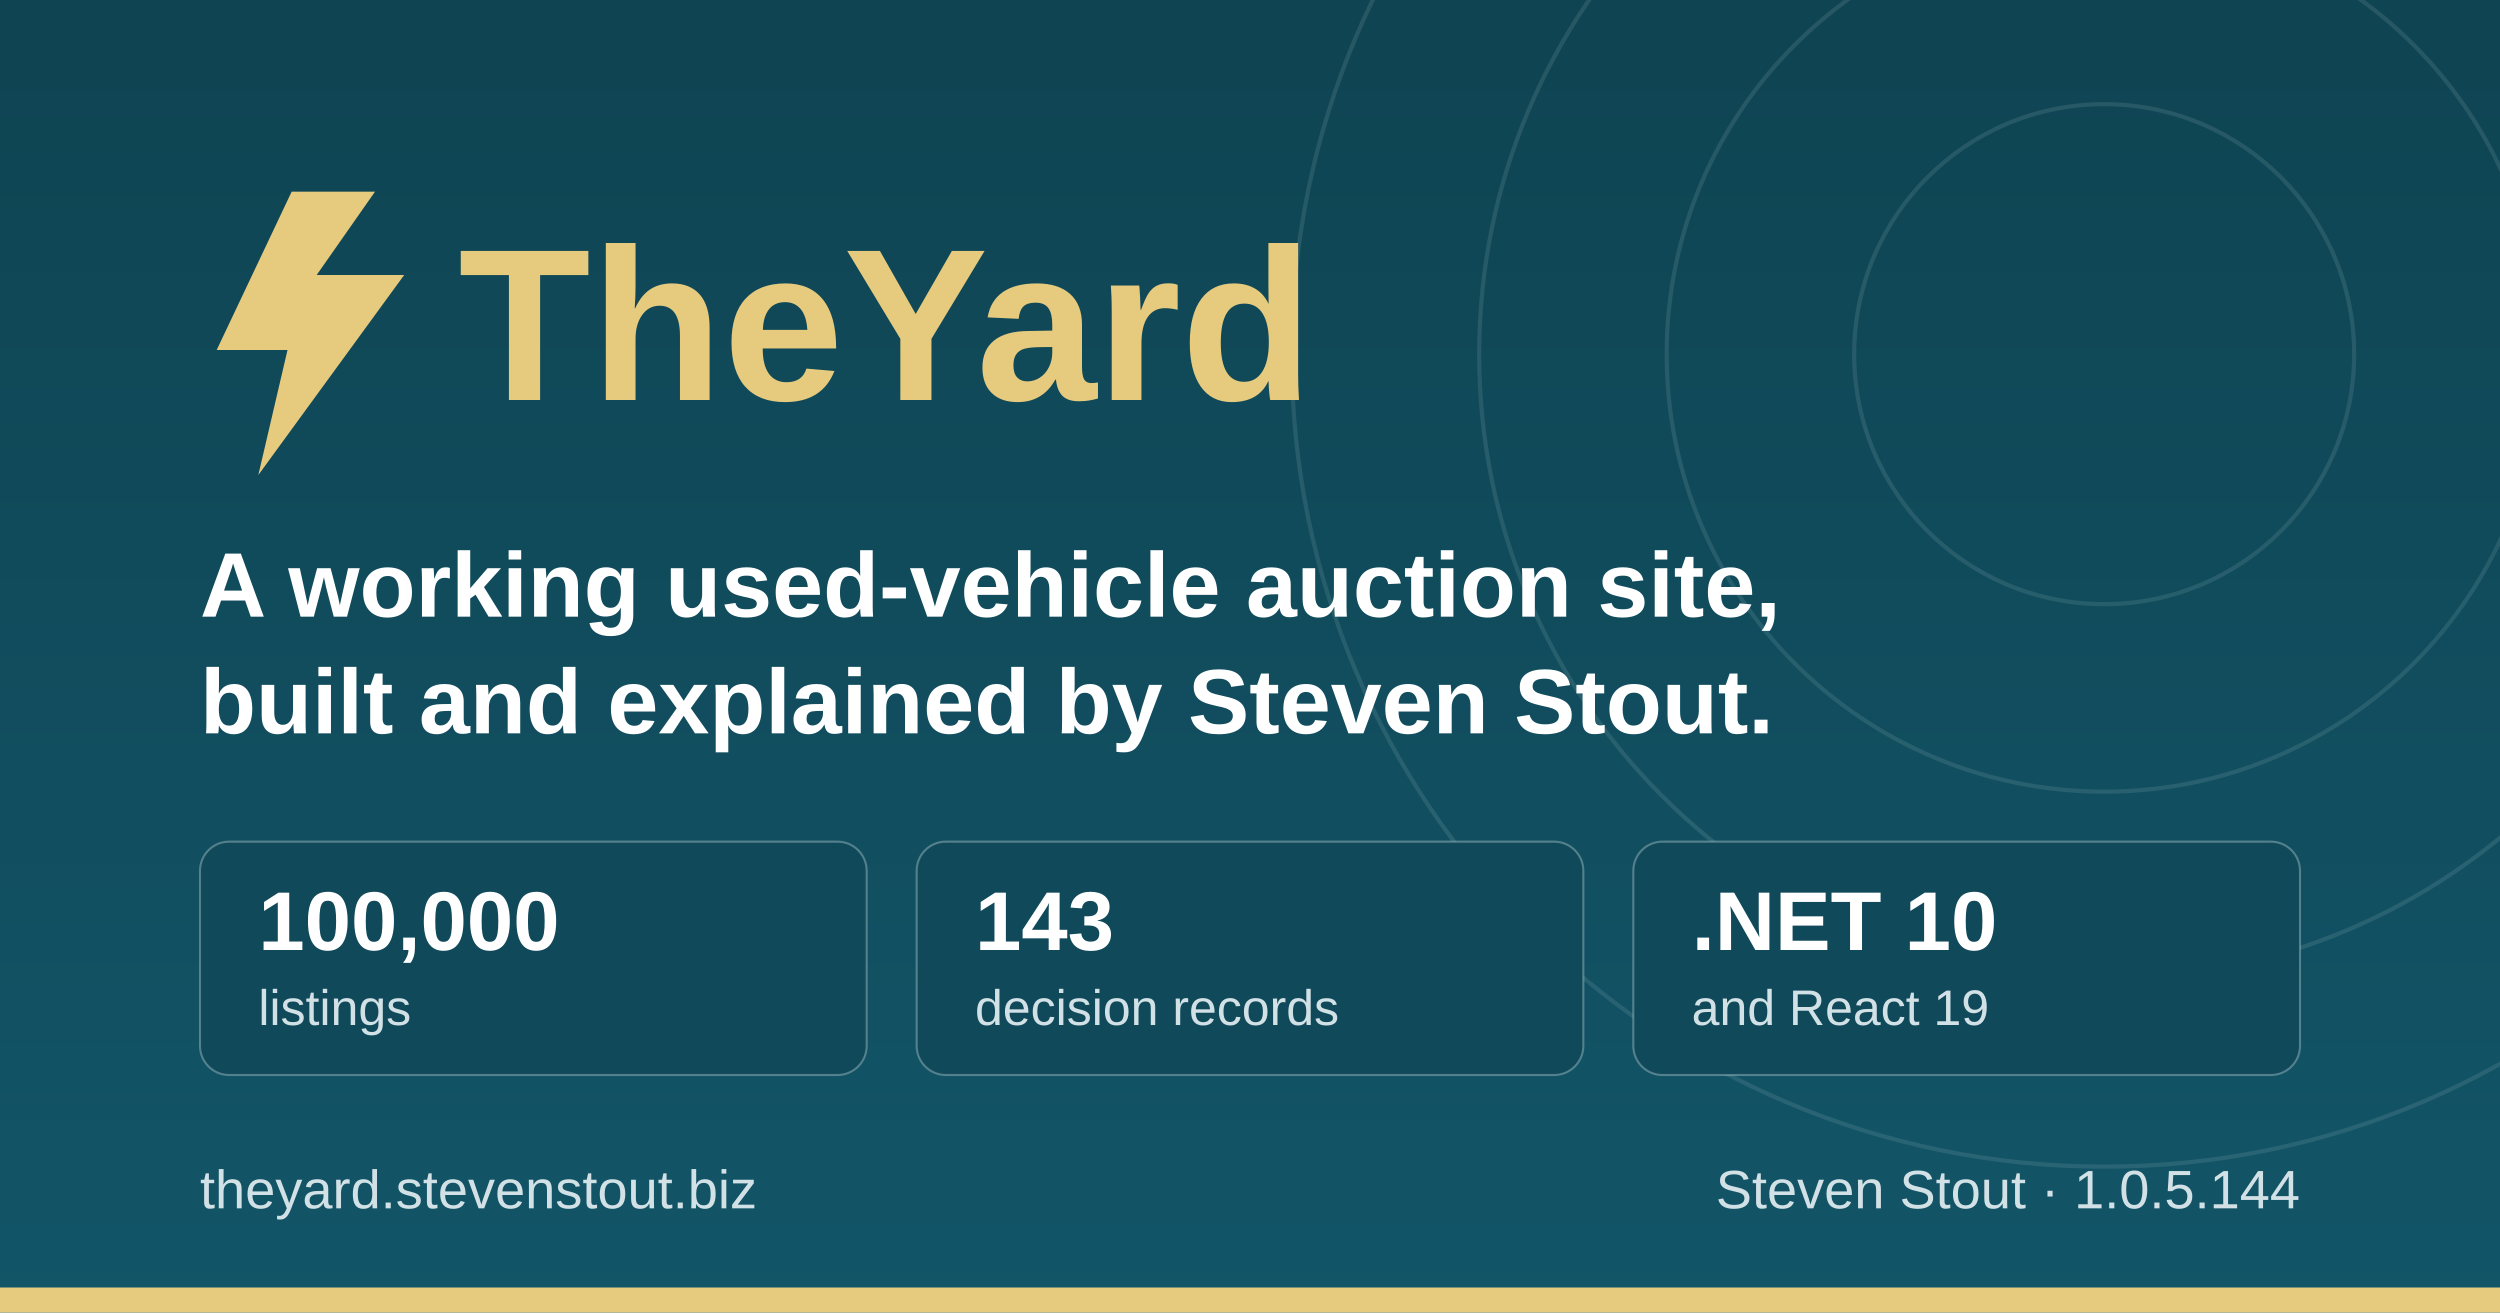
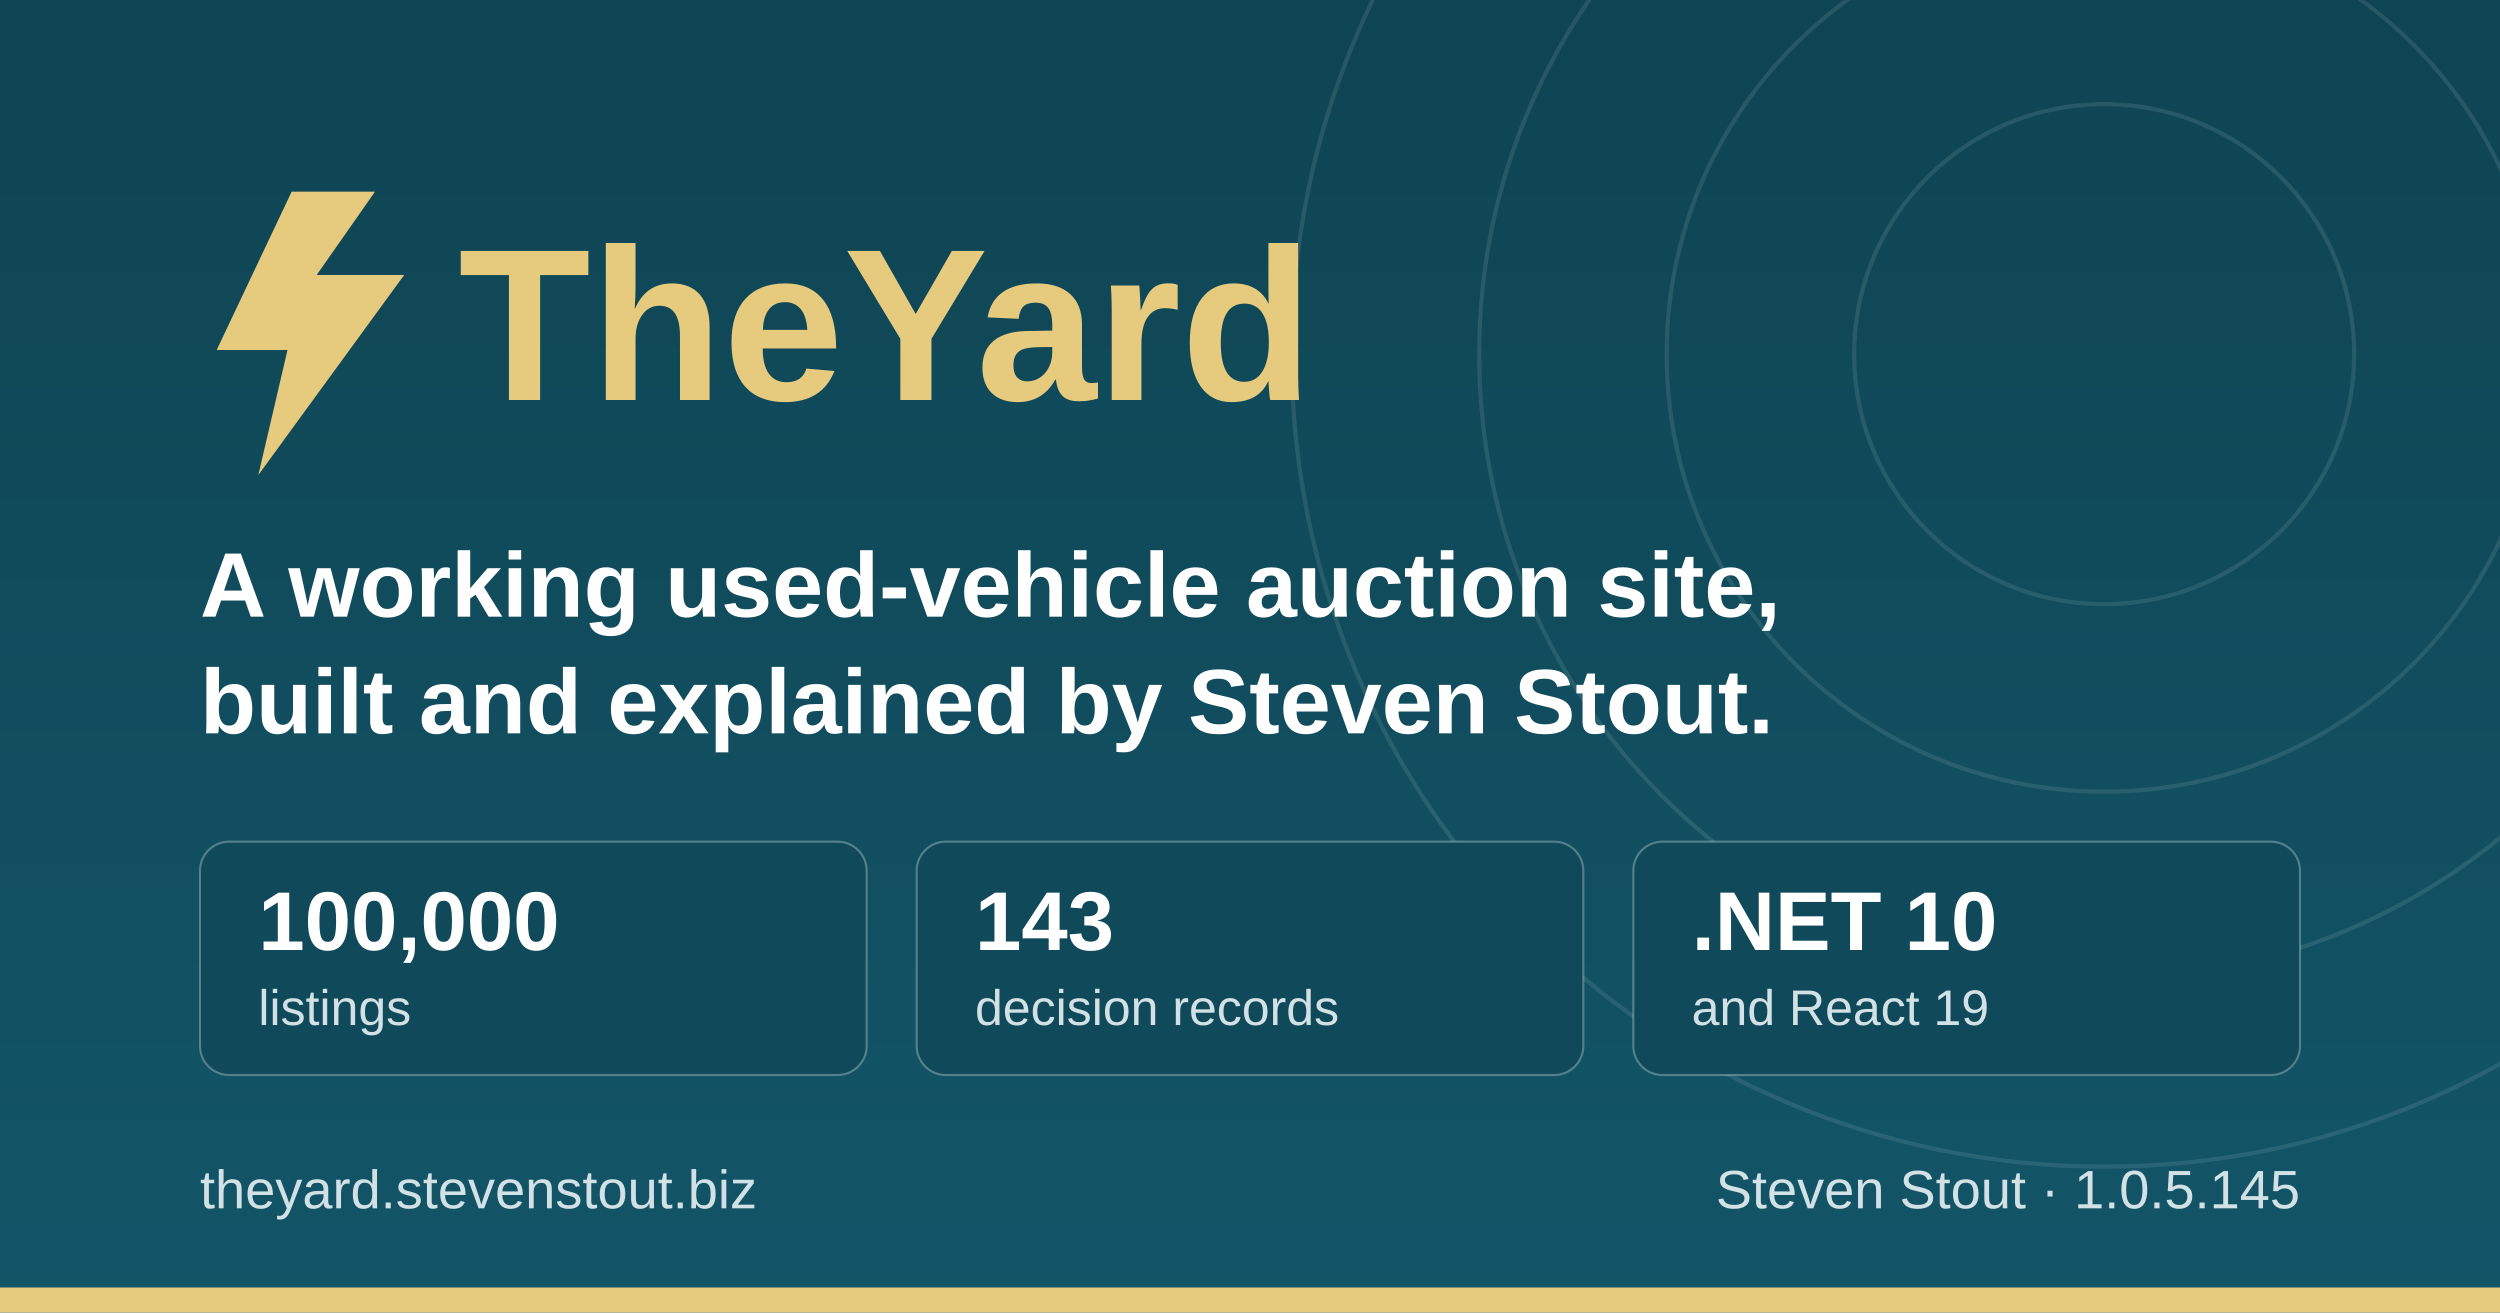
<svg xmlns="http://www.w3.org/2000/svg" width="1200" height="630" viewBox="0 0 1200 630" role="img" aria-label="TheYard, a used-vehicle auction platform, by Steven Stout">
  <defs>
    <linearGradient id="ground" x1="0" y1="0" x2="0" y2="1">
      <stop offset="0" stop-color="#0f4452" />
      <stop offset="1" stop-color="#125568" />
    </linearGradient>
  </defs>
  <rect width="1200" height="630" fill="url(#ground)" />
  <g fill="none" stroke="#d1e1e6" stroke-opacity="0.12" stroke-width="2">
    <circle cx="1010" cy="170" r="120" />
    <circle cx="1010" cy="170" r="210" />
    <circle cx="1010" cy="170" r="300" />
    <circle cx="1010" cy="170" r="390" />
  </g>
  <rect x="0" y="618" width="1200" height="12" fill="#e6cb7e" />
  <g transform="translate(96, 176)">
    <path d="M44 -84 L8 -8 h34 l-14 60 l70 -96 h-42 l28 -40 z" fill="#e6cb7e" />
    <text x="124" y="16" font-family="IBM Plex Sans, Segoe UI, system-ui, Arial, sans-serif" font-size="104" font-weight="700" fill="#e6cb7e">TheYard</text>
  </g>
  <text x="96" y="296" font-family="IBM Plex Sans, Segoe UI, system-ui, Arial, sans-serif" font-size="44" font-weight="600" fill="#ffffff">A working used-vehicle auction site,</text>
  <text x="96" y="352" font-family="IBM Plex Sans, Segoe UI, system-ui, Arial, sans-serif" font-size="44" font-weight="600" fill="#ffffff">built and explained by Steven Stout.</text>
  <g font-family="IBM Plex Sans, Segoe UI, system-ui, Arial, sans-serif">
    <rect x="96" y="404" width="320" height="112" rx="14" fill="#10495a" stroke="#d1e1e6" stroke-opacity="0.35" />
    <text x="124" y="456" font-size="40" font-weight="700" fill="#ffffff">100,000</text>
    <text x="124" y="492" font-size="24" font-weight="500" fill="#d1e1e6">listings</text>
    <rect x="440" y="404" width="320" height="112" rx="14" fill="#10495a" stroke="#d1e1e6" stroke-opacity="0.35" />
    <text x="468" y="456" font-size="40" font-weight="700" fill="#ffffff">143</text>
    <text x="468" y="492" font-size="24" font-weight="500" fill="#d1e1e6">decision records</text>
    <rect x="784" y="404" width="320" height="112" rx="14" fill="#10495a" stroke="#d1e1e6" stroke-opacity="0.35" />
    <text x="812" y="456" font-size="40" font-weight="700" fill="#ffffff">.NET 10</text>
    <text x="812" y="492" font-size="24" font-weight="500" fill="#d1e1e6">and React 19</text>
  </g>
  <text x="96" y="580" font-family="IBM Plex Sans, Segoe UI, system-ui, Arial, sans-serif" font-size="26" font-weight="500" fill="#d1e1e6">theyard.stevenstout.biz</text>
-   <text x="1104" y="580" text-anchor="end" font-family="IBM Plex Sans, Segoe UI, system-ui, Arial, sans-serif" font-size="26" font-weight="500" fill="#d1e1e6">Steven Stout · 1.0.5.144</text>
+   <text x="1104" y="580" text-anchor="end" font-family="IBM Plex Sans, Segoe UI, system-ui, Arial, sans-serif" font-size="26" font-weight="500" fill="#d1e1e6">Steven Stout · 1.0.5.145</text>
</svg>
